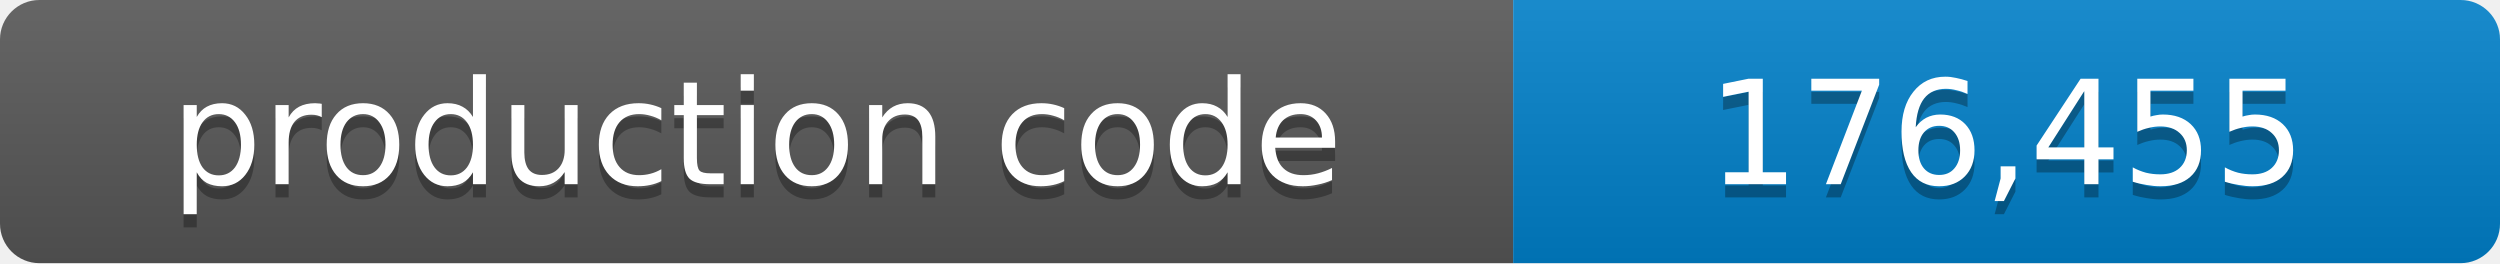
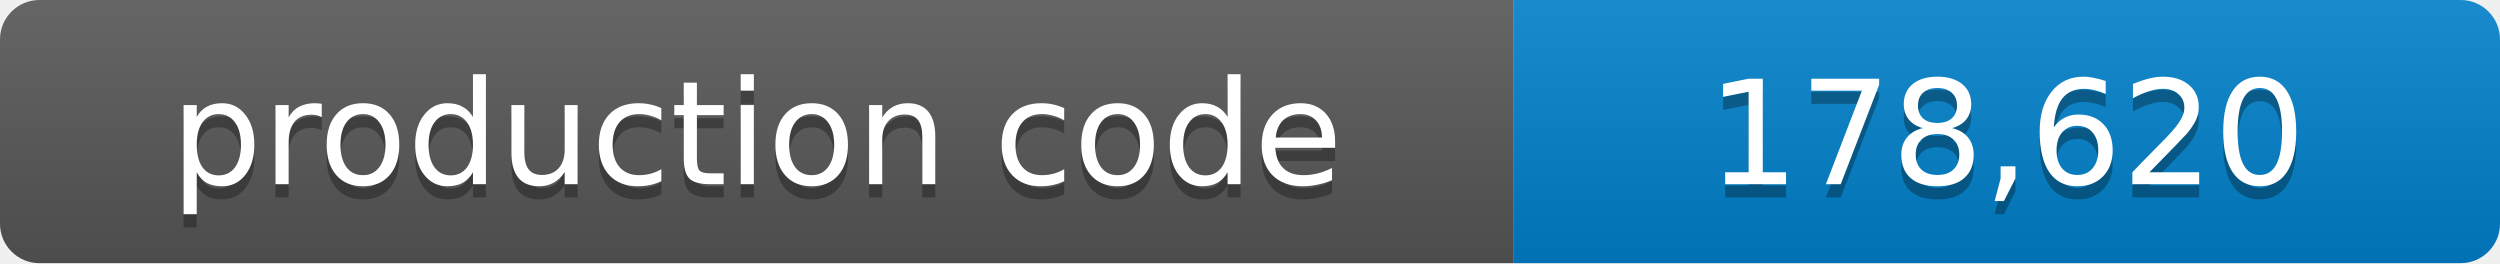
- <svg xmlns="http://www.w3.org/2000/svg" width="190" height="20" role="img" aria-label="production code: 176,455 lines">
+ <svg xmlns="http://www.w3.org/2000/svg" width="190" height="20" role="img" aria-label="production code: 178,620 lines">
  <linearGradient id="shade" x2="0" y2="100%">
    <stop offset="0" stop-color="#fff" stop-opacity=".1" />
    <stop offset="1" stop-opacity=".1" />
  </linearGradient>
  <clipPath id="round">
    <rect width="190" height="20" rx="3" />
  </clipPath>
  <g clip-path="url(#round)">
    <path fill="#555" d="M0 0h115v20H0z" />
    <path fill="#007ec6" d="M115 0h75v20h-75z" />
    <path fill="url(#shade)" d="M0 0h190v20H0z" />
  </g>
  <g fill="#fff" text-anchor="middle" font-family="Verdana,Geneva,DejaVu Sans,sans-serif" font-size="11">
    <text x="57.5" y="15" fill="#010101" fill-opacity=".3">production code</text>
    <text x="57.5" y="14">production code</text>
-     <text x="152.5" y="15" fill="#010101" fill-opacity=".3">176,455</text>
-     <text x="152.5" y="14">176,455</text>
+     <text x="152.5" y="15" fill="#010101" fill-opacity=".3">178,620</text>
+     <text x="152.5" y="14">178,620</text>
  </g>
</svg>
